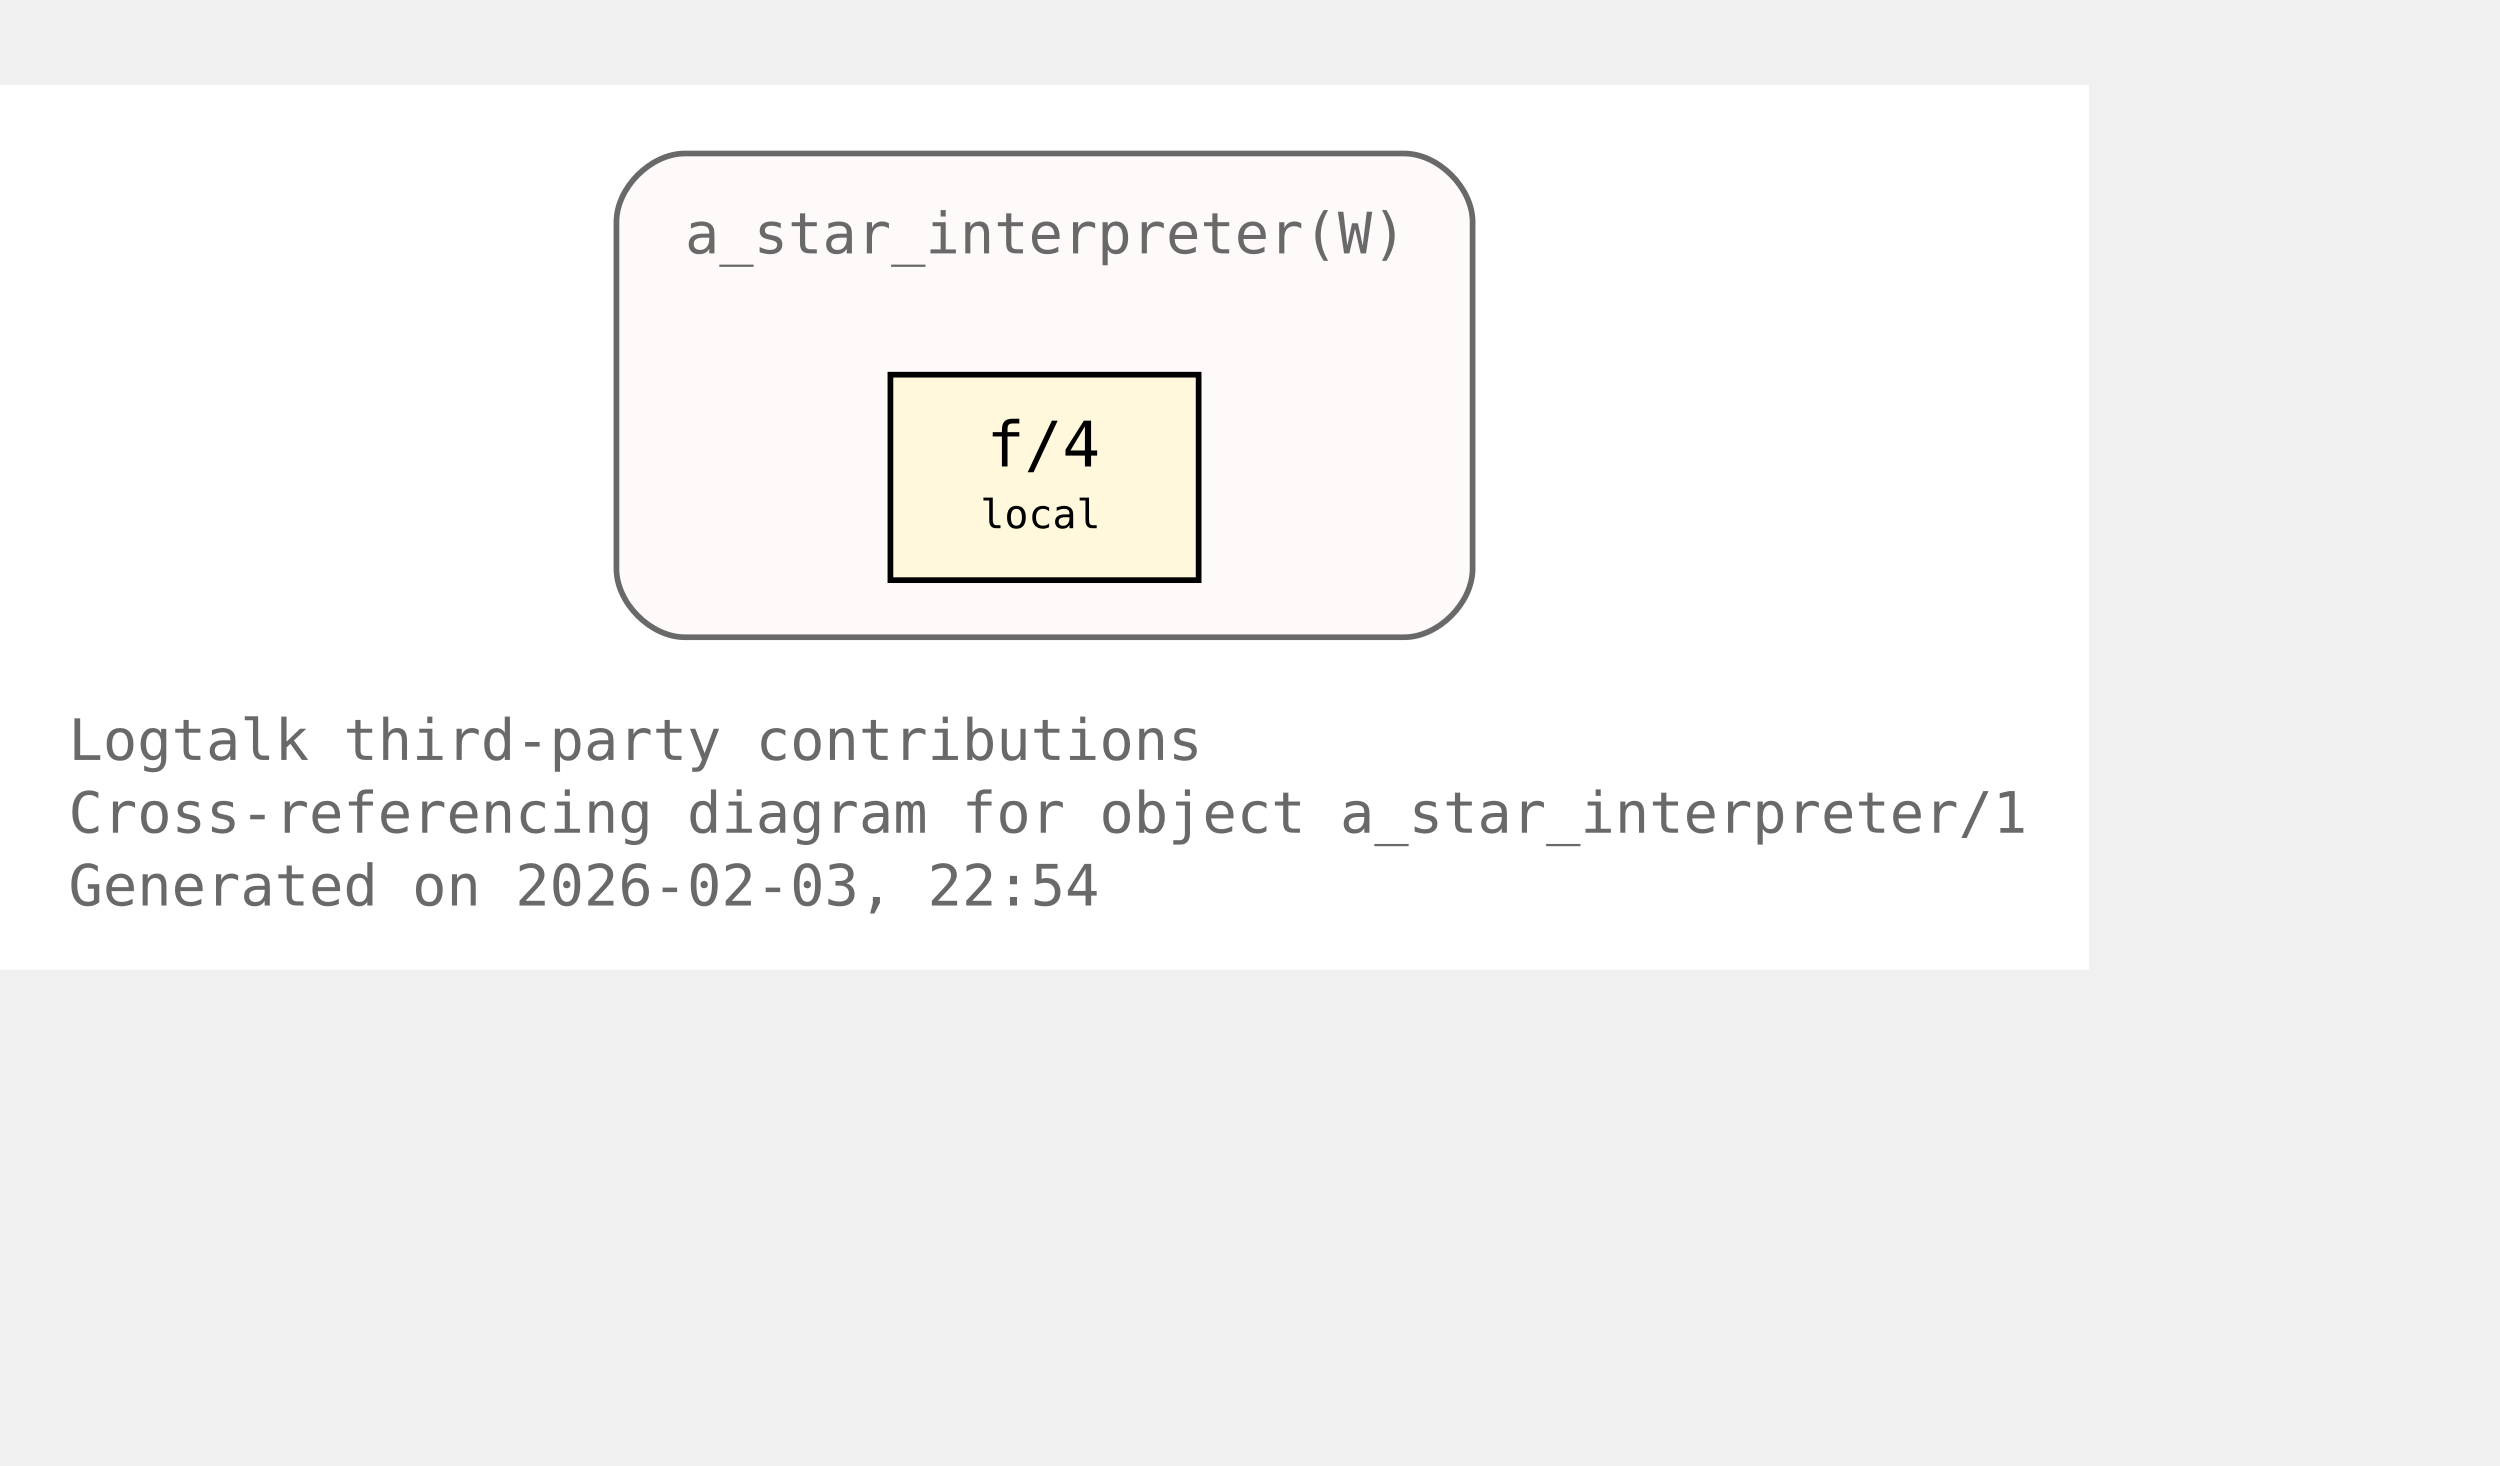
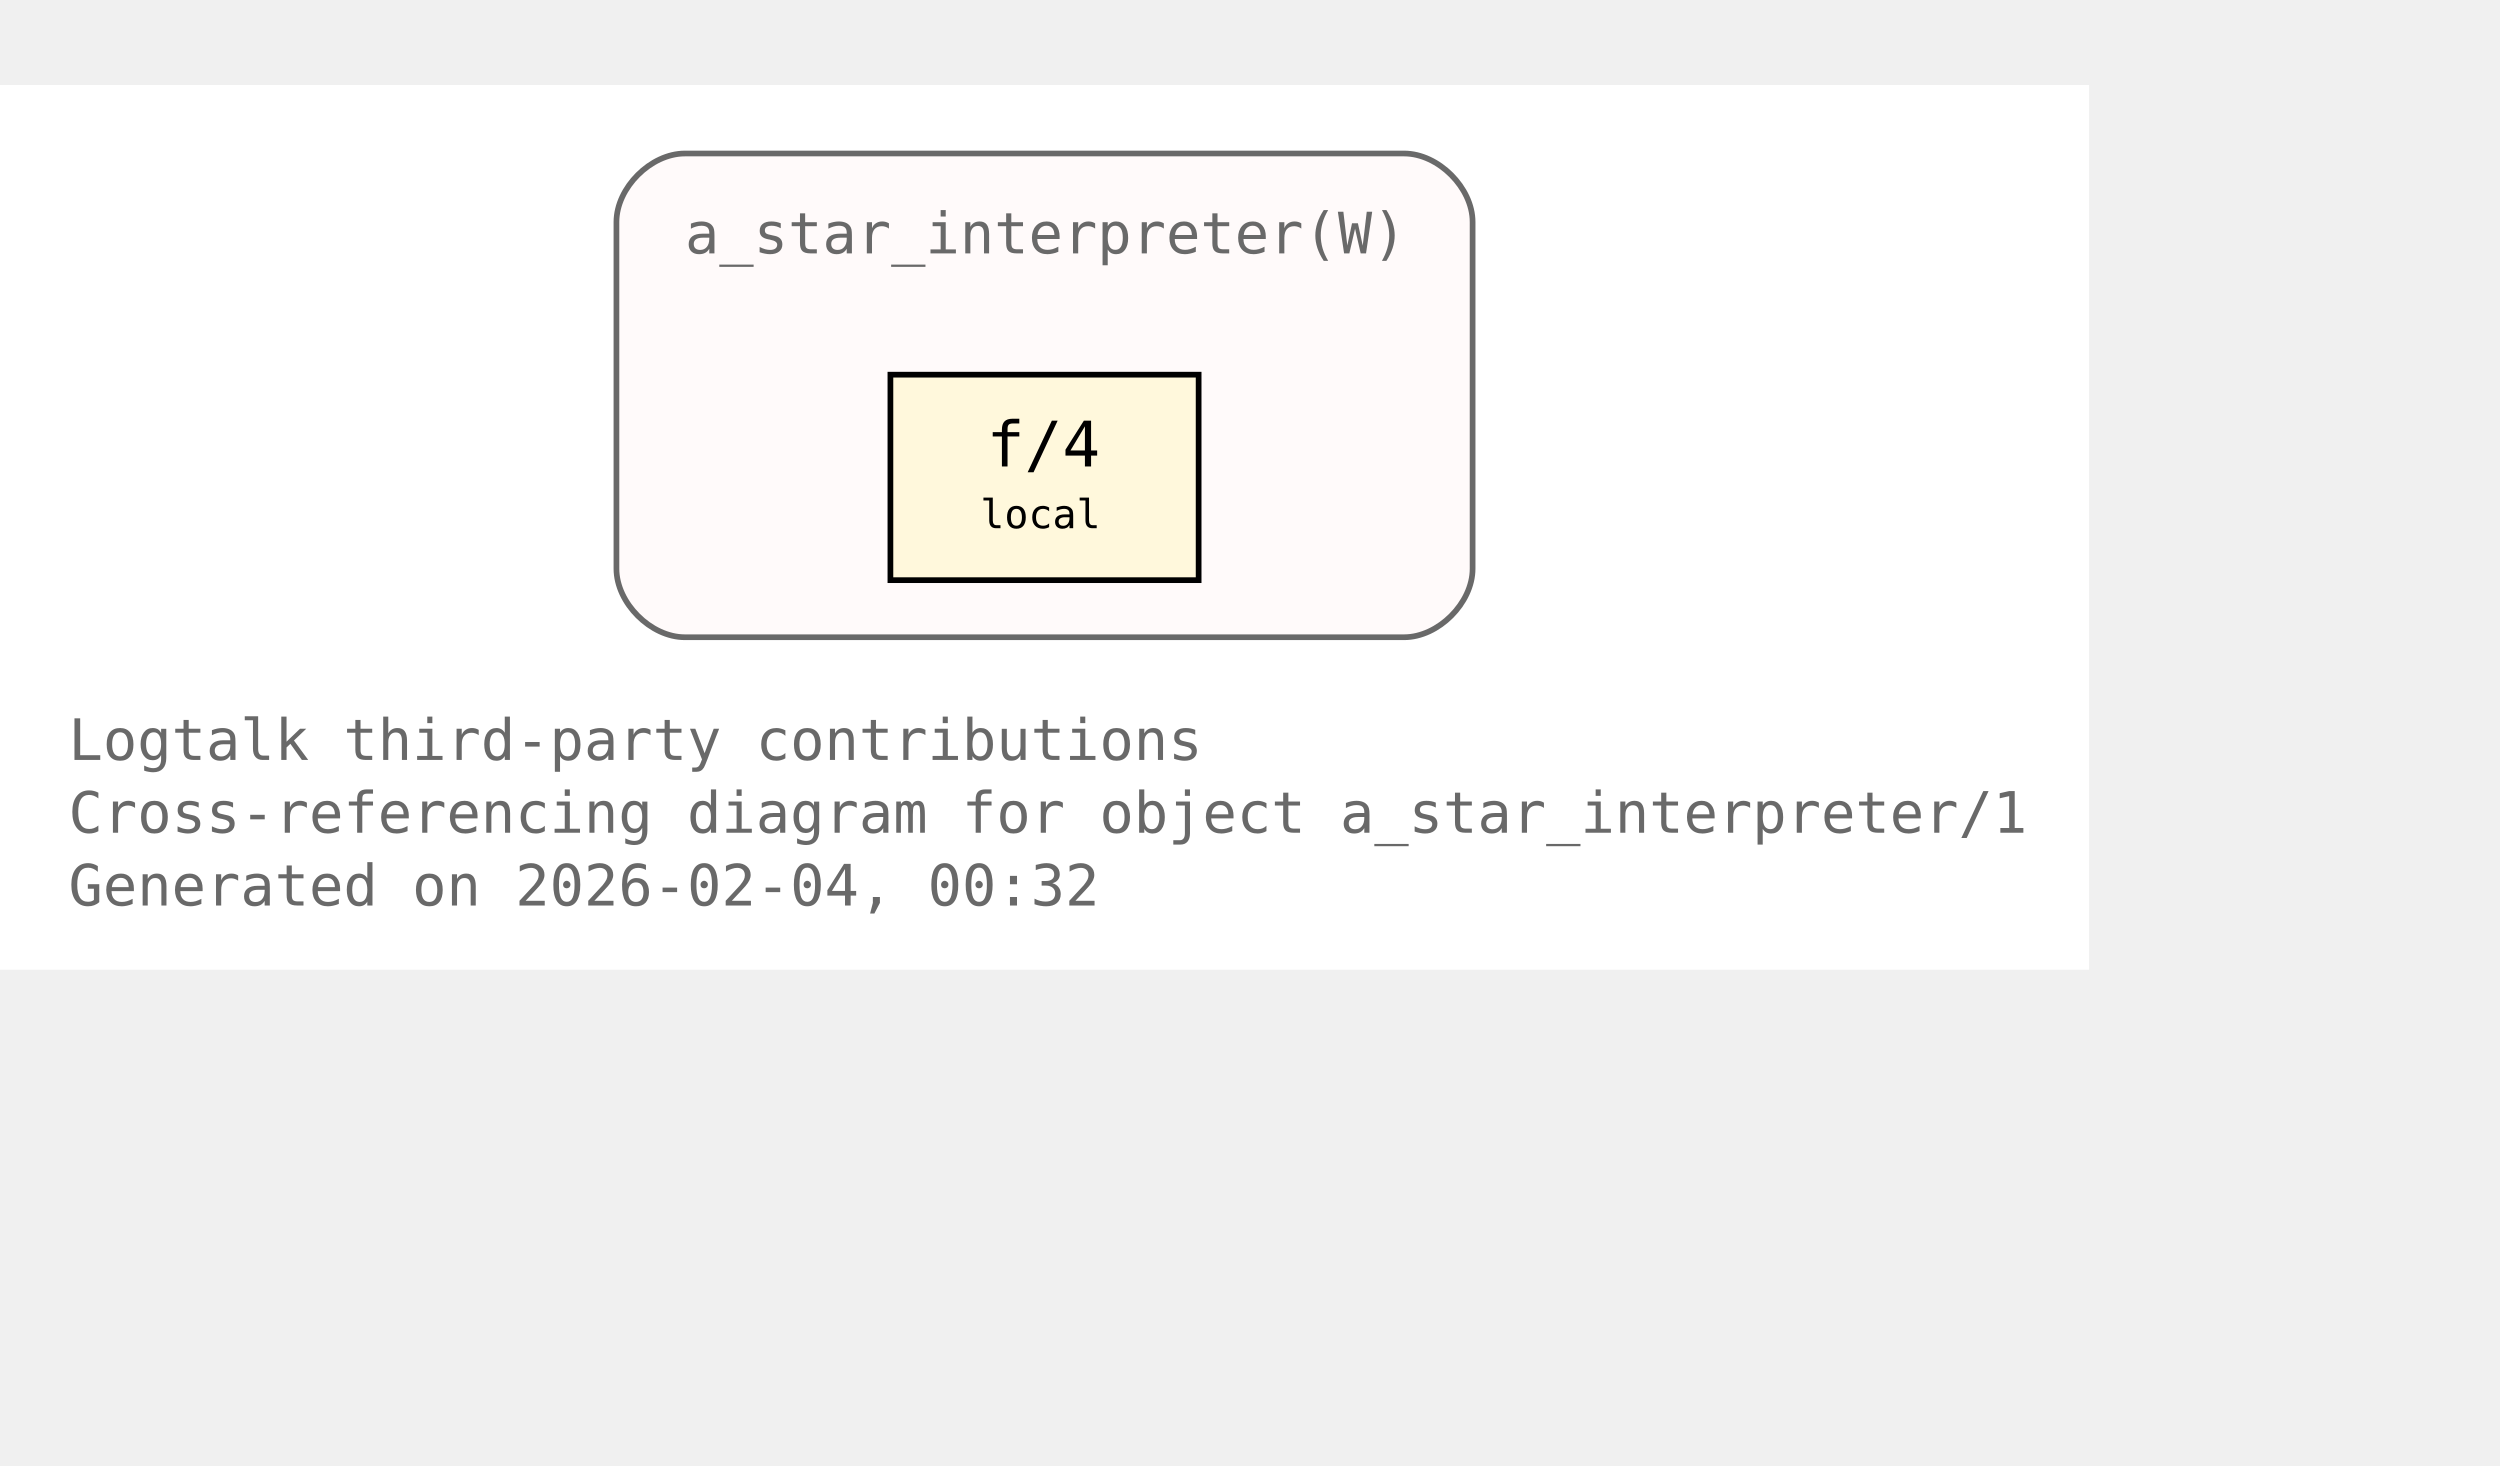
<svg xmlns="http://www.w3.org/2000/svg" xmlns:xlink="http://www.w3.org/1999/xlink" width="510pt" height="299pt" viewBox="72.00 72.00 438.00 227.00">
  <g id="graph0" class="graph" transform="scale(1 1) rotate(0) translate(76 223)">
    <polygon fill="white" stroke="none" points="-4,4 -4,-151 362,-151 362,4 -4,4" />
    <text xml:space="preserve" text-anchor="start" x="8" y="-32.75" font-family="Monospace" font-size="10.00" fill="dimgray">Logtalk third-party contributions</text>
    <text xml:space="preserve" text-anchor="start" x="8" y="-20" font-family="Monospace" font-size="10.00" fill="dimgray">Cross-referencing diagram for object a_star_interpreter/1</text>
-     <text xml:space="preserve" text-anchor="start" x="8" y="-7.25" font-family="Monospace" font-size="10.00" fill="dimgray">Generated on 2026-02-03, 22:54</text>
+     <text xml:space="preserve" text-anchor="start" x="8" y="-7.25" font-family="Monospace" font-size="10.00" fill="dimgray">Generated on 2026-02-04, 00:32</text>
    <g id="clust1" class="cluster">
      <g id="a_clust1">
        <a xlink:title="a_star_interpreter(W)">
          <path fill="snow" stroke="dimgray" d="M116,-54.25C116,-54.25 242,-54.25 242,-54.25 248,-54.25 254,-60.25 254,-66.25 254,-66.25 254,-127 254,-127 254,-133 248,-139 242,-139 242,-139 116,-139 116,-139 110,-139 104,-133 104,-127 104,-127 104,-66.25 104,-66.25 104,-60.25 110,-54.25 116,-54.25" />
          <g id="a_clust1_0">
-             <a xlink:href="https://github.com/LogtalkDotOrg/logtalk3/tree/9086050a068841bf655e2b544de75546010d5f90/contributions/verdi_neruda/a_star_interpreter.lgt#L35" xlink:title="https://github.com/LogtalkDotOrg/logtalk3/tree/9086050a068841bf655e2b544de75546010d5f90/contributions/verdi_neruda/a_star_interpreter.lgt#L35">
+             <a xlink:href="https://github.com/LogtalkDotOrg/logtalk3/tree/772308066329461bb905898427c1b59e1afc438f/contributions/verdi_neruda/a_star_interpreter.lgt#L35" xlink:title="https://github.com/LogtalkDotOrg/logtalk3/tree/772308066329461bb905898427c1b59e1afc438f/contributions/verdi_neruda/a_star_interpreter.lgt#L35">
              <text xml:space="preserve" text-anchor="start" x="116" y="-121.5" font-family="Monospace" font-size="10.00" fill="dimgray">a_star_interpreter(W)</text>
            </a>
          </g>
        </a>
      </g>
    </g>
    <g id="node1" class="node">
      <polygon fill="cornsilk" stroke="black" points="206,-100.25 152,-100.25 152,-64.25 206,-64.25 206,-100.25" />
      <text xml:space="preserve" text-anchor="start" x="162.5" y="-84.95" font-family="Monospace" font-size="9.00"> </text>
      <g id="a_node1_1">
-         <a xlink:href="https://github.com/LogtalkDotOrg/logtalk3/tree/9086050a068841bf655e2b544de75546010d5f90/contributions/verdi_neruda/a_star_interpreter.lgt#L46" xlink:title="https://github.com/LogtalkDotOrg/logtalk3/tree/9086050a068841bf655e2b544de75546010d5f90/contributions/verdi_neruda/a_star_interpreter.lgt#L46">
+         <a xlink:href="https://github.com/LogtalkDotOrg/logtalk3/tree/772308066329461bb905898427c1b59e1afc438f/contributions/verdi_neruda/a_star_interpreter.lgt#L46" xlink:title="https://github.com/LogtalkDotOrg/logtalk3/tree/772308066329461bb905898427c1b59e1afc438f/contributions/verdi_neruda/a_star_interpreter.lgt#L46">
          <text xml:space="preserve" text-anchor="start" x="168.88" y="-84.17" font-family="Monospace" font-size="11.00">f/4</text>
        </a>
      </g>
      <text xml:space="preserve" text-anchor="start" x="190.25" y="-84.95" font-family="Monospace" font-size="9.00"> </text>
      <text xml:space="preserve" text-anchor="start" x="162.5" y="-72.58" font-family="Monospace" font-size="9.00"> </text>
      <text xml:space="preserve" text-anchor="start" x="167.75" y="-73.35" font-family="Monospace" font-size="7.00">local</text>
      <text xml:space="preserve" text-anchor="start" x="190.25" y="-72.58" font-family="Monospace" font-size="9.00"> </text>
    </g>
  </g>
</svg>
